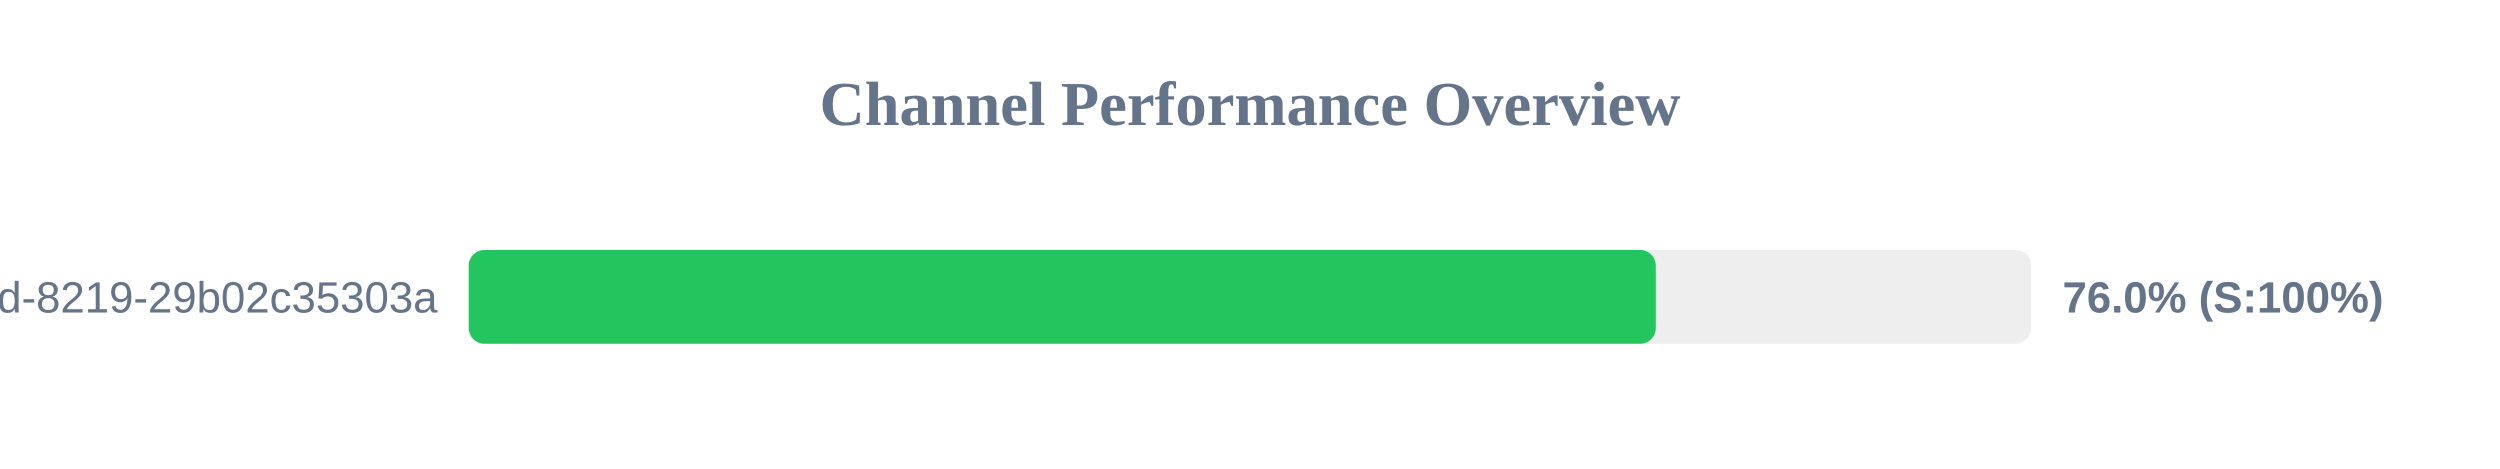
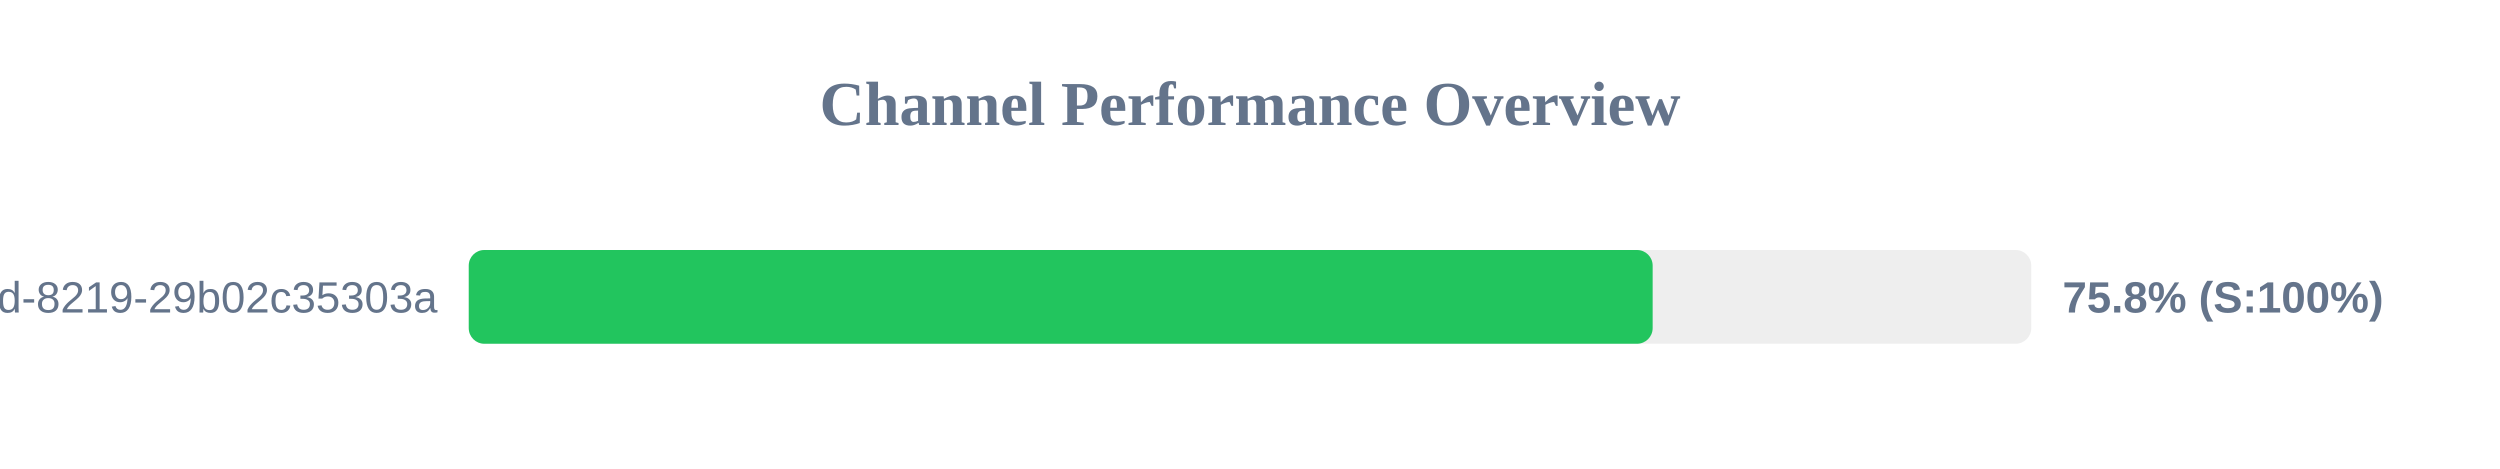
<svg xmlns="http://www.w3.org/2000/svg" width="800" height="150" version="1.1">
  <style>
        .row { font: 14px Arial; fill: #64748b; }
        .score { font: bold 14px Arial; fill: #64748b; }
    </style>
  <text x="400" y="40" text-anchor="middle" font-size="20px" font-weight="bold" fill="#64748b">Channel Performance Overview</text>
  <rect x="150" y="80" width="500" height="30" fill="#eee" rx="5" />
-   <rect x="150" y="80" width="379.85" height="30" fill="#22c55e" rx="5" />
+   <rect x="150" y="80" width="378.85" height="30" fill="#22c55e" rx="5" />
  <text x="140" y="100" text-anchor="end" class="row">?uuid=5eaa121d-4362-444d-8219-29b02c35303a</text>
-   <text x="660" y="100" text-anchor="start" class="score">76.0% (S:100%)</text>
+   <text x="660" y="100" text-anchor="start" class="score">75.8% (S:100%)</text>
</svg>
